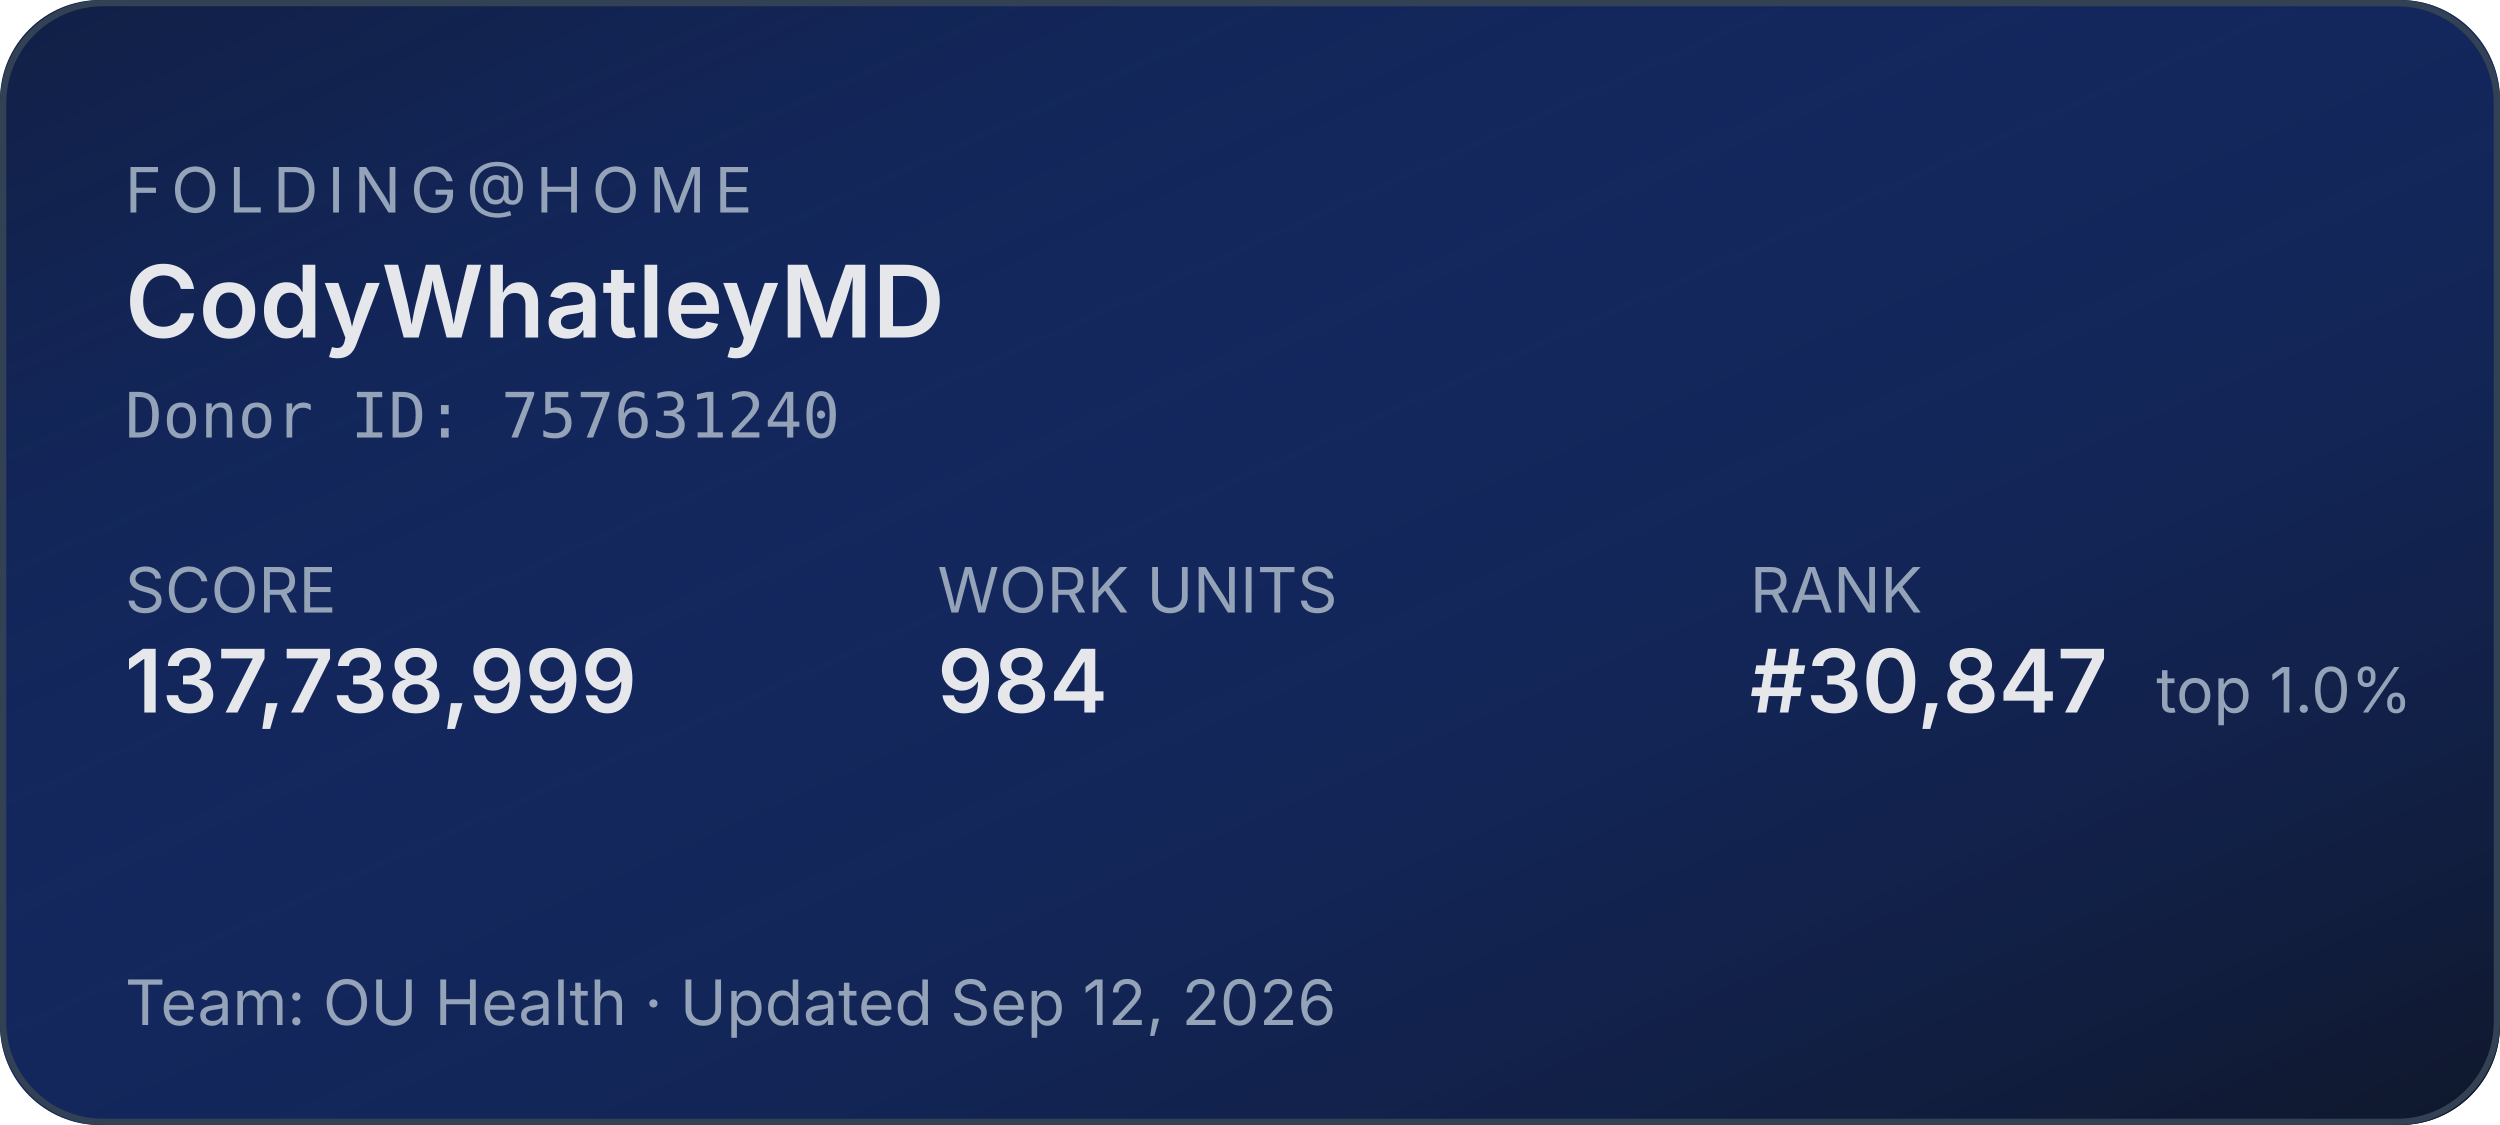
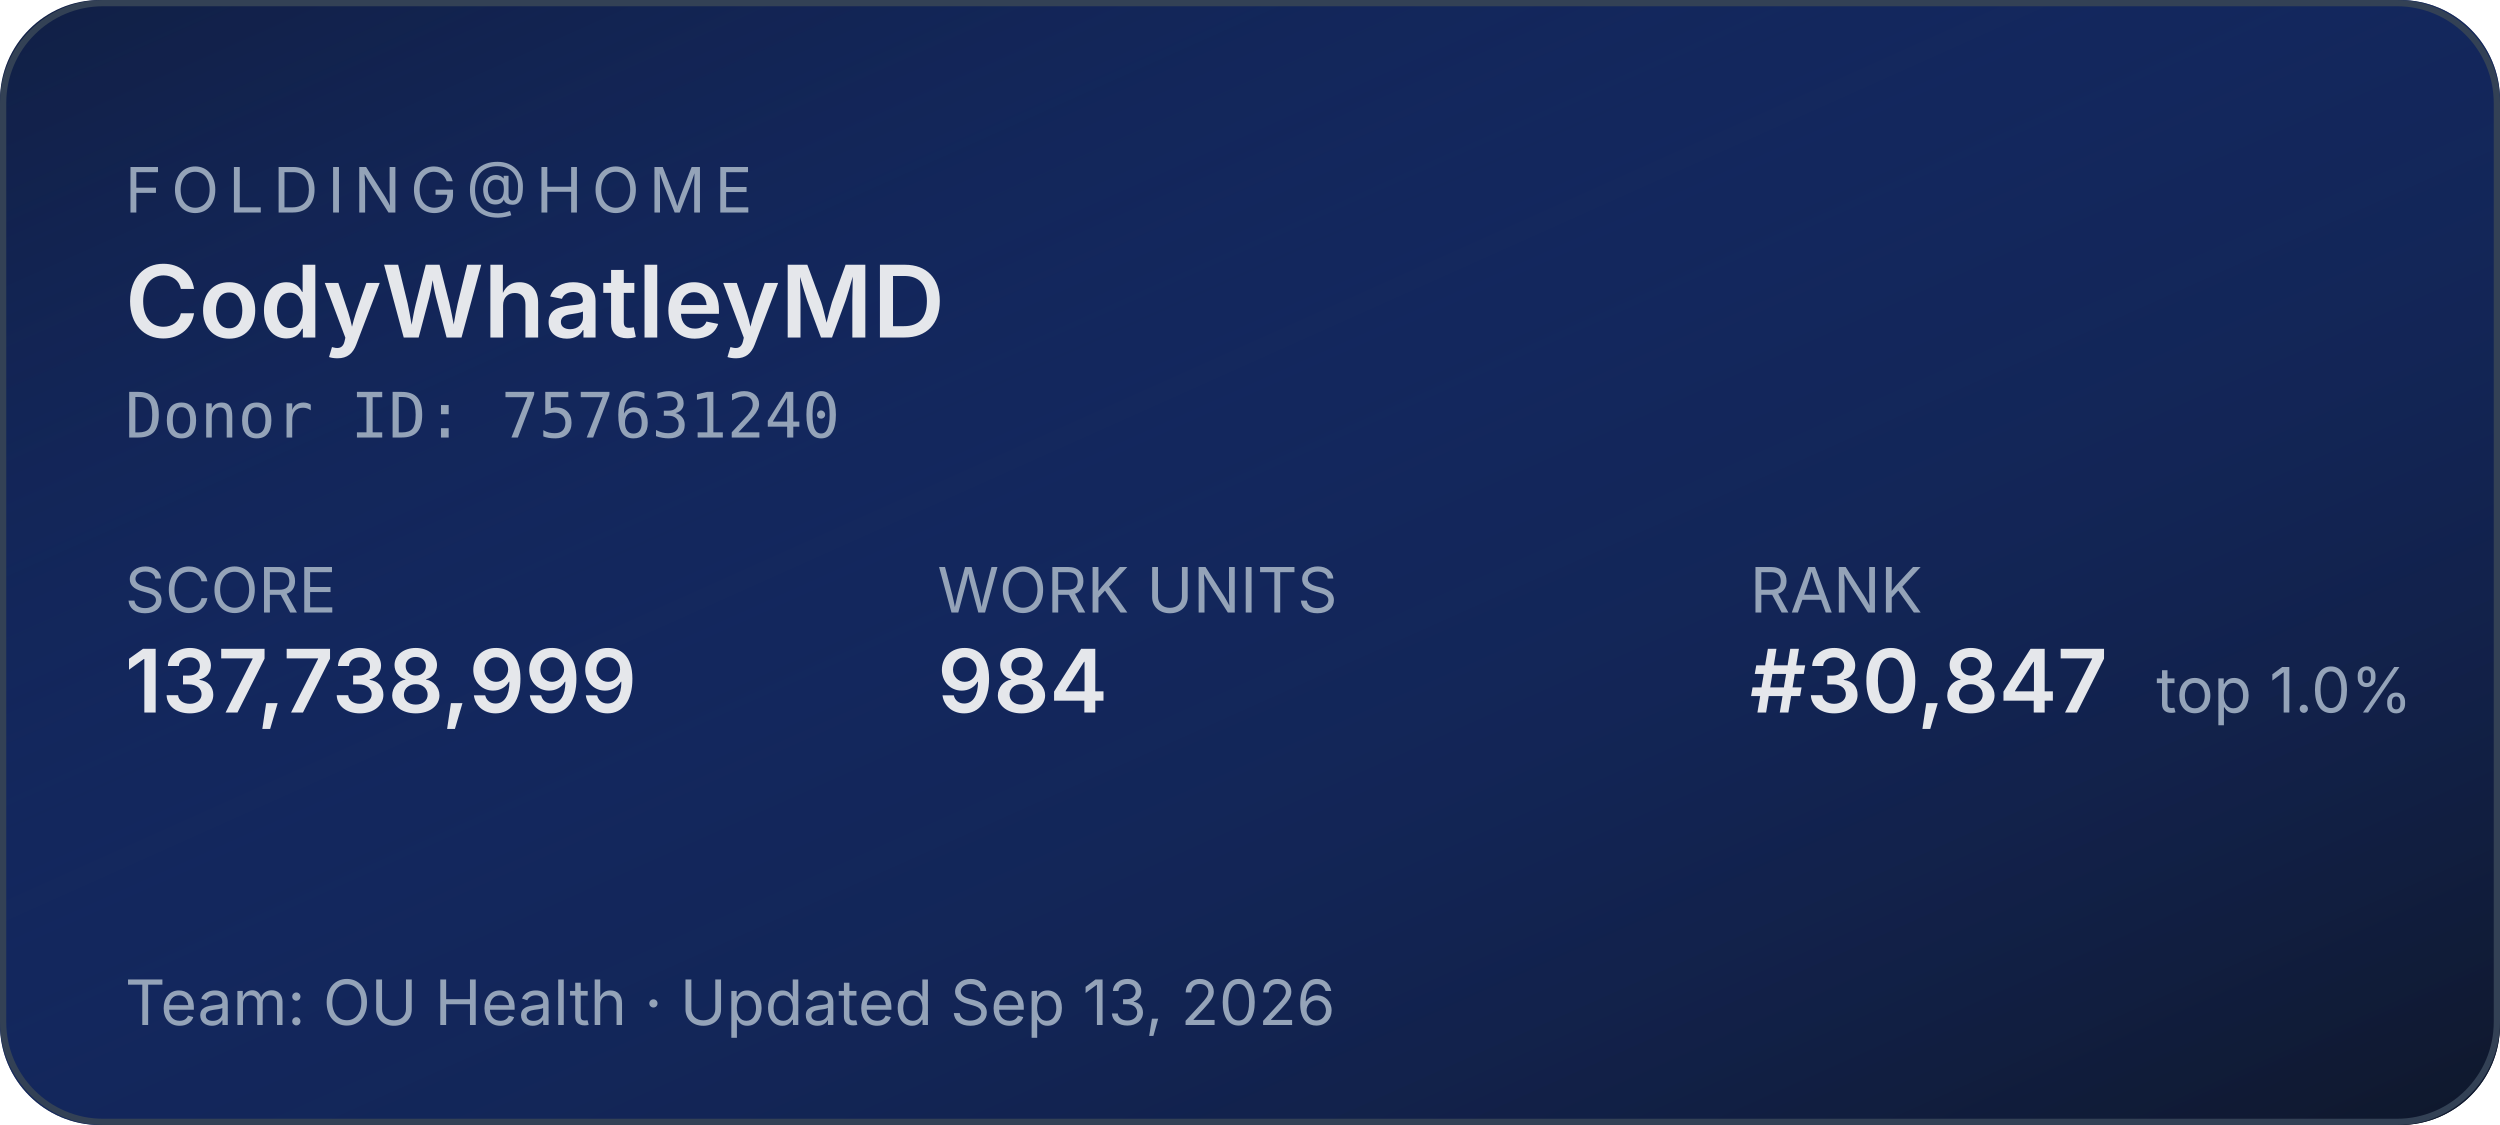
<svg xmlns="http://www.w3.org/2000/svg" width="400" height="180" role="img" aria-label="Folding@home stats for CodyWhatleyMD">
  <defs>
    <linearGradient id="bg" x1="0" y1="0" x2="1" y2="1">
      <stop offset="0%" stop-color="#1d4ed8" stop-opacity="0.15" />
      <stop offset="100%" stop-color="#0f172a" stop-opacity="1" />
    </linearGradient>
  </defs>
  <rect width="400" height="180" rx="16" fill="#0f172a" />
  <rect width="400" height="180" rx="16" fill="url(#bg)" />
  <rect x="0.5" y="0.5" width="399" height="179" rx="16" fill="none" stroke="#334155" stroke-width="1" />
  <g font-family="system-ui,-apple-system,sans-serif">
    <text x="20" y="34" fill="#94a3b8" font-size="10" letter-spacing="1.5" text-transform="uppercase">FOLDING@HOME</text>
    <text x="20" y="54" fill="#e5e7eb" font-size="16" font-weight="600">CodyWhatleyMD</text>
    <text x="20" y="70" fill="#94a3b8" font-size="10" font-family="ui-monospace,monospace">Donor ID: 757631240</text>
    <text x="20" y="98" fill="#94a3b8" font-size="10">SCORE</text>
    <text x="20" y="114" fill="#e5e7eb" font-size="14" font-weight="600">137,738,999</text>
    <text x="150" y="98" fill="#94a3b8" font-size="10">WORK UNITS</text>
    <text x="150" y="114" fill="#e5e7eb" font-size="14" font-weight="600">984</text>
    <text x="280" y="98" fill="#94a3b8" font-size="10">RANK</text>
    <text x="280" y="114" fill="#e5e7eb" font-size="14" font-weight="600">#30,847</text>
    <text x="345" y="114" fill="#94a3b8" font-size="10">top 1.0%</text>
-     <text x="20" y="164" fill="#94a3b8" font-size="10">Team: OU Health  ·  Updated Sep 12, 2026</text>
+     <text x="20" y="164" fill="#94a3b8" font-size="10">Team: OU Health  ·  Updated Sep 13, 2026</text>
  </g>
</svg>
